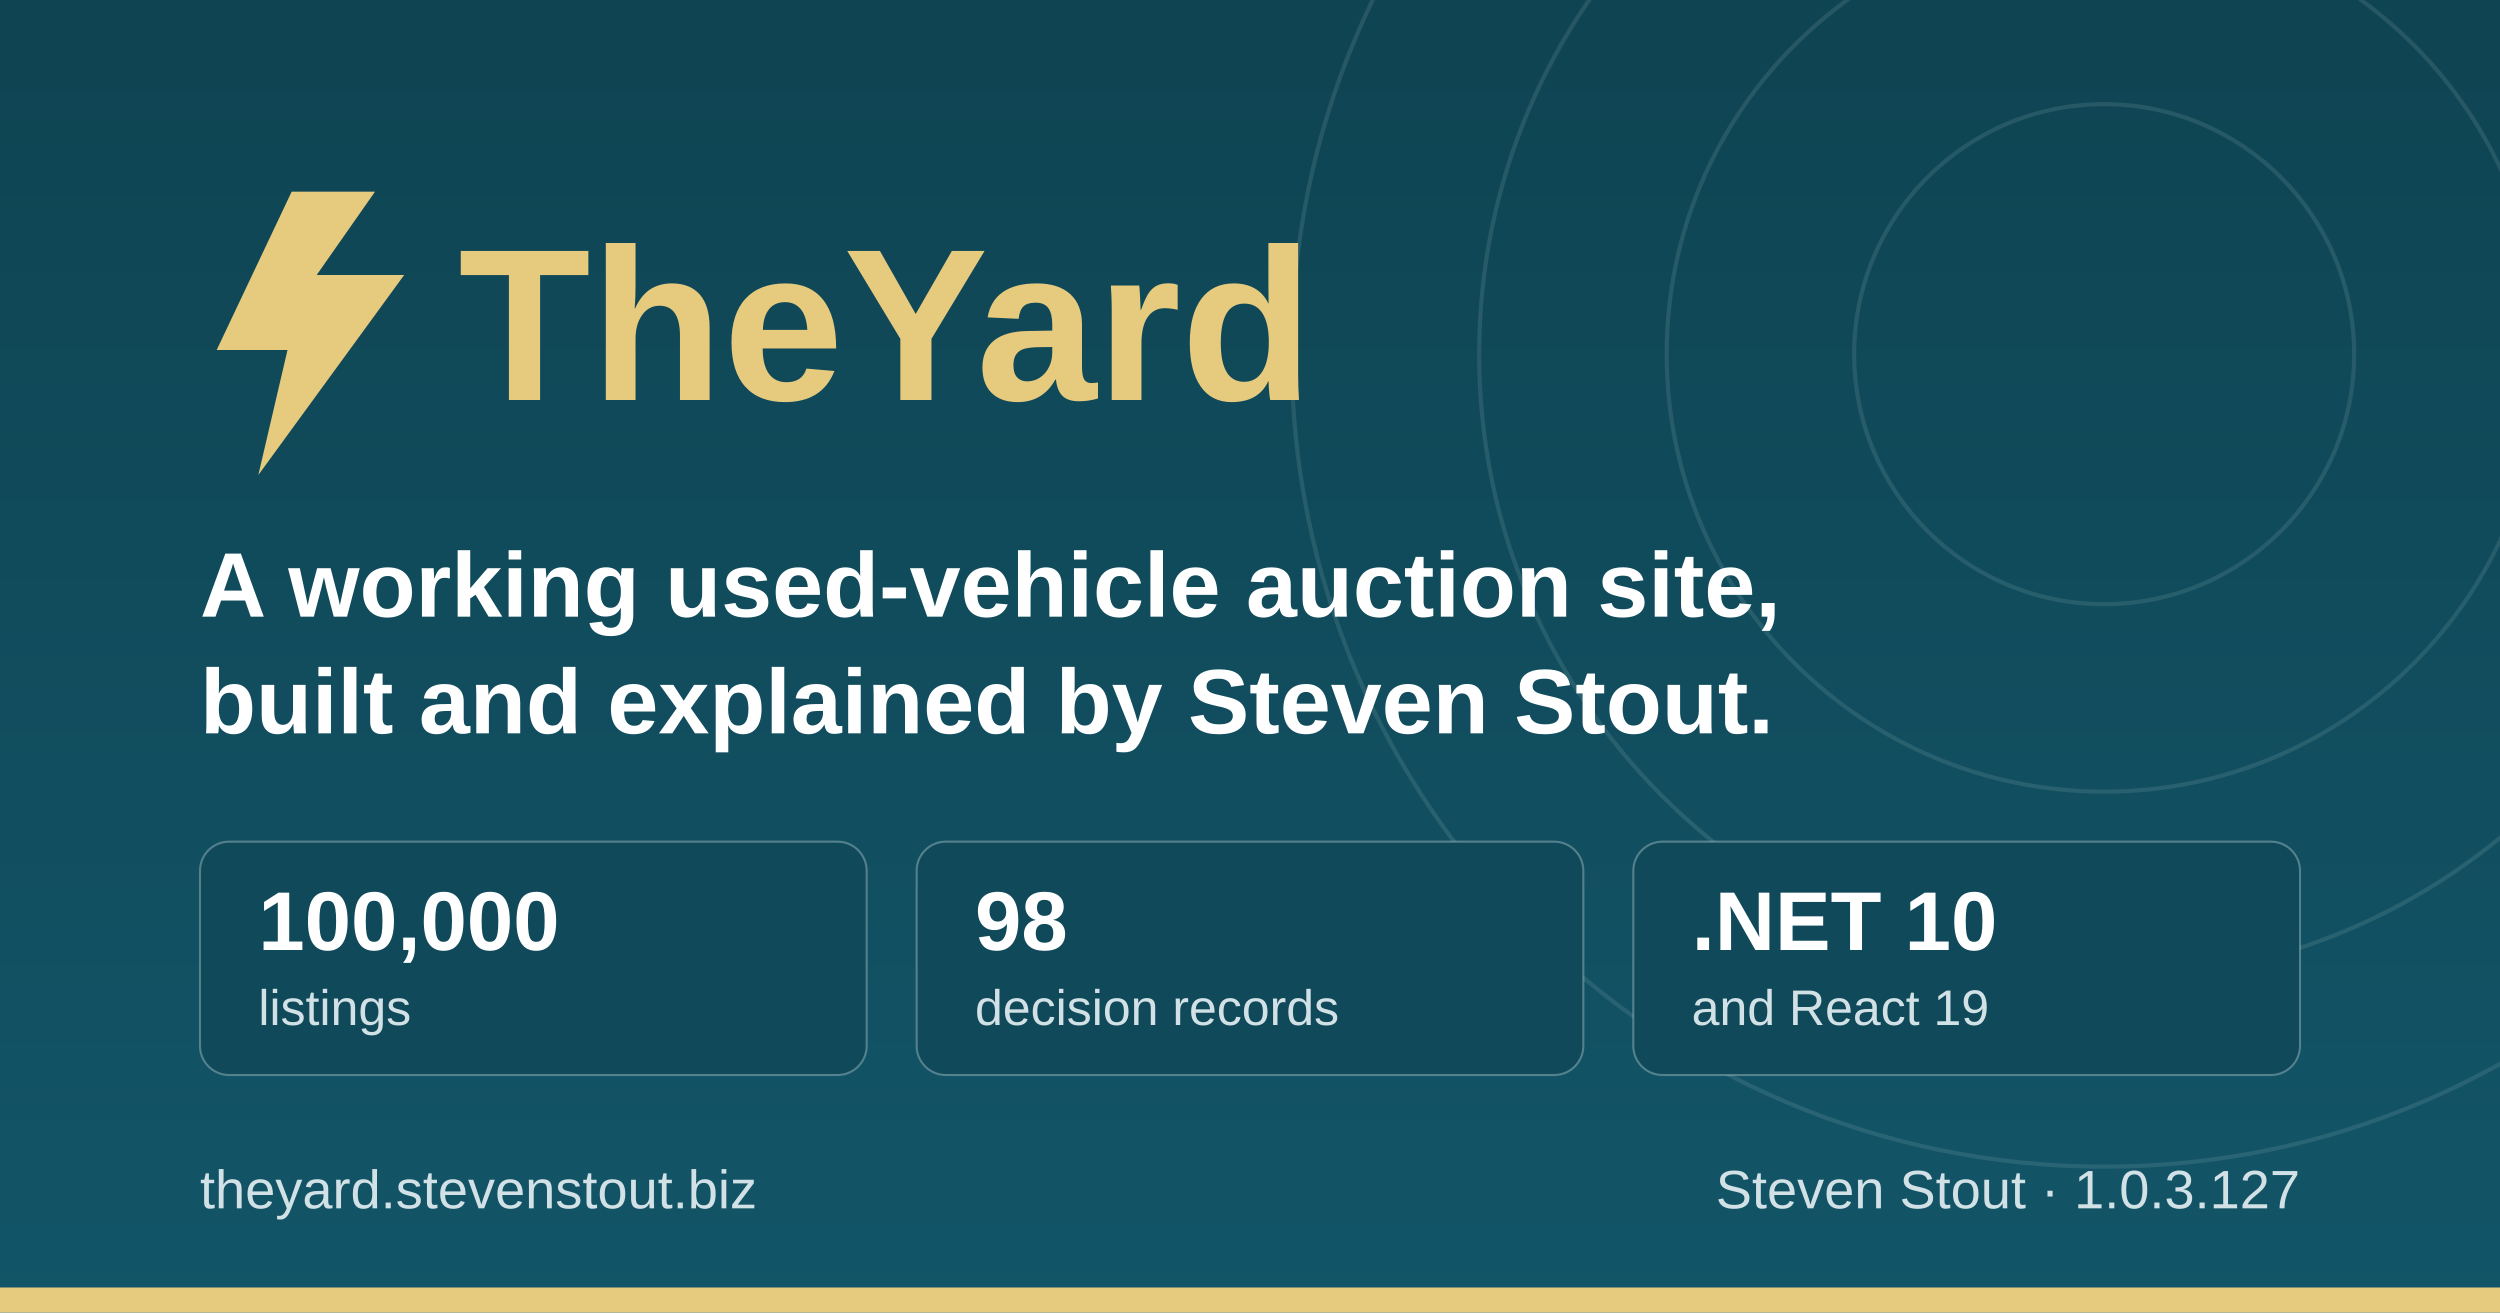
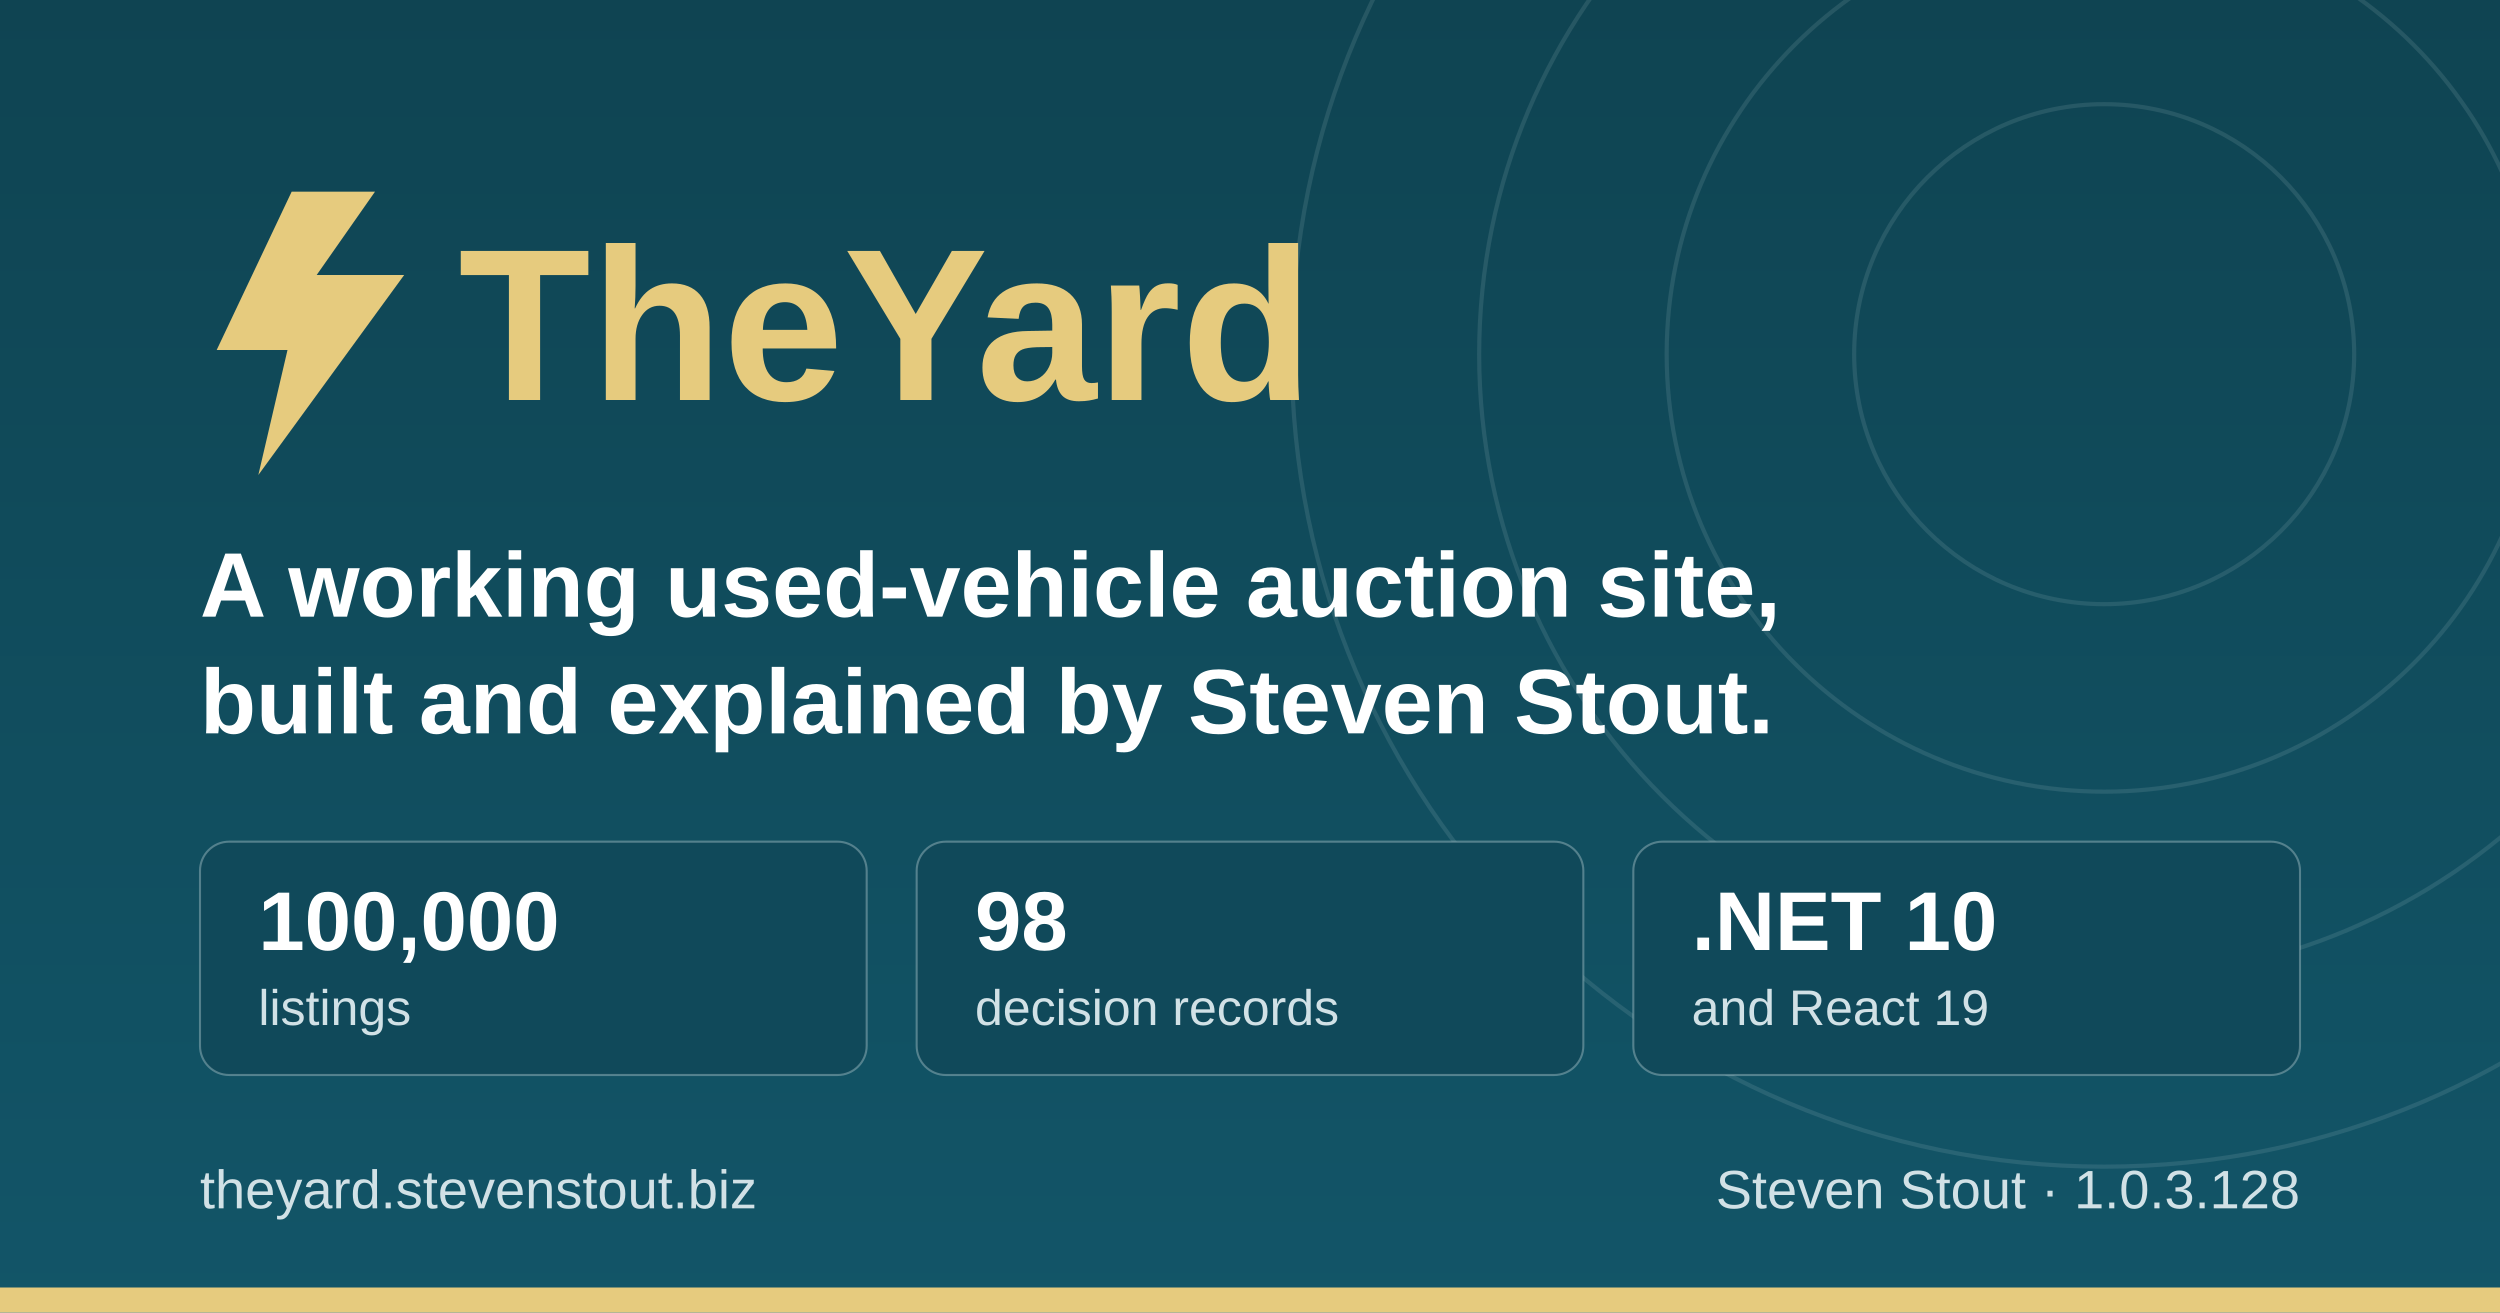
<svg xmlns="http://www.w3.org/2000/svg" width="1200" height="630" viewBox="0 0 1200 630" role="img" aria-label="TheYard, a used-vehicle auction platform, by Steven Stout">
  <defs>
    <linearGradient id="ground" x1="0" y1="0" x2="0" y2="1">
      <stop offset="0" stop-color="#0f4452" />
      <stop offset="1" stop-color="#125568" />
    </linearGradient>
  </defs>
  <rect width="1200" height="630" fill="url(#ground)" />
  <g fill="none" stroke="#d1e1e6" stroke-opacity="0.12" stroke-width="2">
    <circle cx="1010" cy="170" r="120" />
    <circle cx="1010" cy="170" r="210" />
    <circle cx="1010" cy="170" r="300" />
    <circle cx="1010" cy="170" r="390" />
  </g>
  <rect x="0" y="618" width="1200" height="12" fill="#e6cb7e" />
  <g transform="translate(96, 176)">
    <path d="M44 -84 L8 -8 h34 l-14 60 l70 -96 h-42 l28 -40 z" fill="#e6cb7e" />
    <text x="124" y="16" font-family="IBM Plex Sans, Segoe UI, system-ui, Arial, sans-serif" font-size="104" font-weight="700" fill="#e6cb7e">TheYard</text>
  </g>
  <text x="96" y="296" font-family="IBM Plex Sans, Segoe UI, system-ui, Arial, sans-serif" font-size="44" font-weight="600" fill="#ffffff">A working used-vehicle auction site,</text>
  <text x="96" y="352" font-family="IBM Plex Sans, Segoe UI, system-ui, Arial, sans-serif" font-size="44" font-weight="600" fill="#ffffff">built and explained by Steven Stout.</text>
  <g font-family="IBM Plex Sans, Segoe UI, system-ui, Arial, sans-serif">
    <rect x="96" y="404" width="320" height="112" rx="14" fill="#10495a" stroke="#d1e1e6" stroke-opacity="0.35" />
    <text x="124" y="456" font-size="40" font-weight="700" fill="#ffffff">100,000</text>
    <text x="124" y="492" font-size="24" font-weight="500" fill="#d1e1e6">listings</text>
    <rect x="440" y="404" width="320" height="112" rx="14" fill="#10495a" stroke="#d1e1e6" stroke-opacity="0.35" />
    <text x="468" y="456" font-size="40" font-weight="700" fill="#ffffff">98</text>
    <text x="468" y="492" font-size="24" font-weight="500" fill="#d1e1e6">decision records</text>
    <rect x="784" y="404" width="320" height="112" rx="14" fill="#10495a" stroke="#d1e1e6" stroke-opacity="0.35" />
    <text x="812" y="456" font-size="40" font-weight="700" fill="#ffffff">.NET 10</text>
    <text x="812" y="492" font-size="24" font-weight="500" fill="#d1e1e6">and React 19</text>
  </g>
  <text x="96" y="580" font-family="IBM Plex Sans, Segoe UI, system-ui, Arial, sans-serif" font-size="26" font-weight="500" fill="#d1e1e6">theyard.stevenstout.biz</text>
-   <text x="1104" y="580" text-anchor="end" font-family="IBM Plex Sans, Segoe UI, system-ui, Arial, sans-serif" font-size="26" font-weight="500" fill="#d1e1e6">Steven Stout · 1.0.3.127</text>
+   <text x="1104" y="580" text-anchor="end" font-family="IBM Plex Sans, Segoe UI, system-ui, Arial, sans-serif" font-size="26" font-weight="500" fill="#d1e1e6">Steven Stout · 1.0.3.128</text>
</svg>
